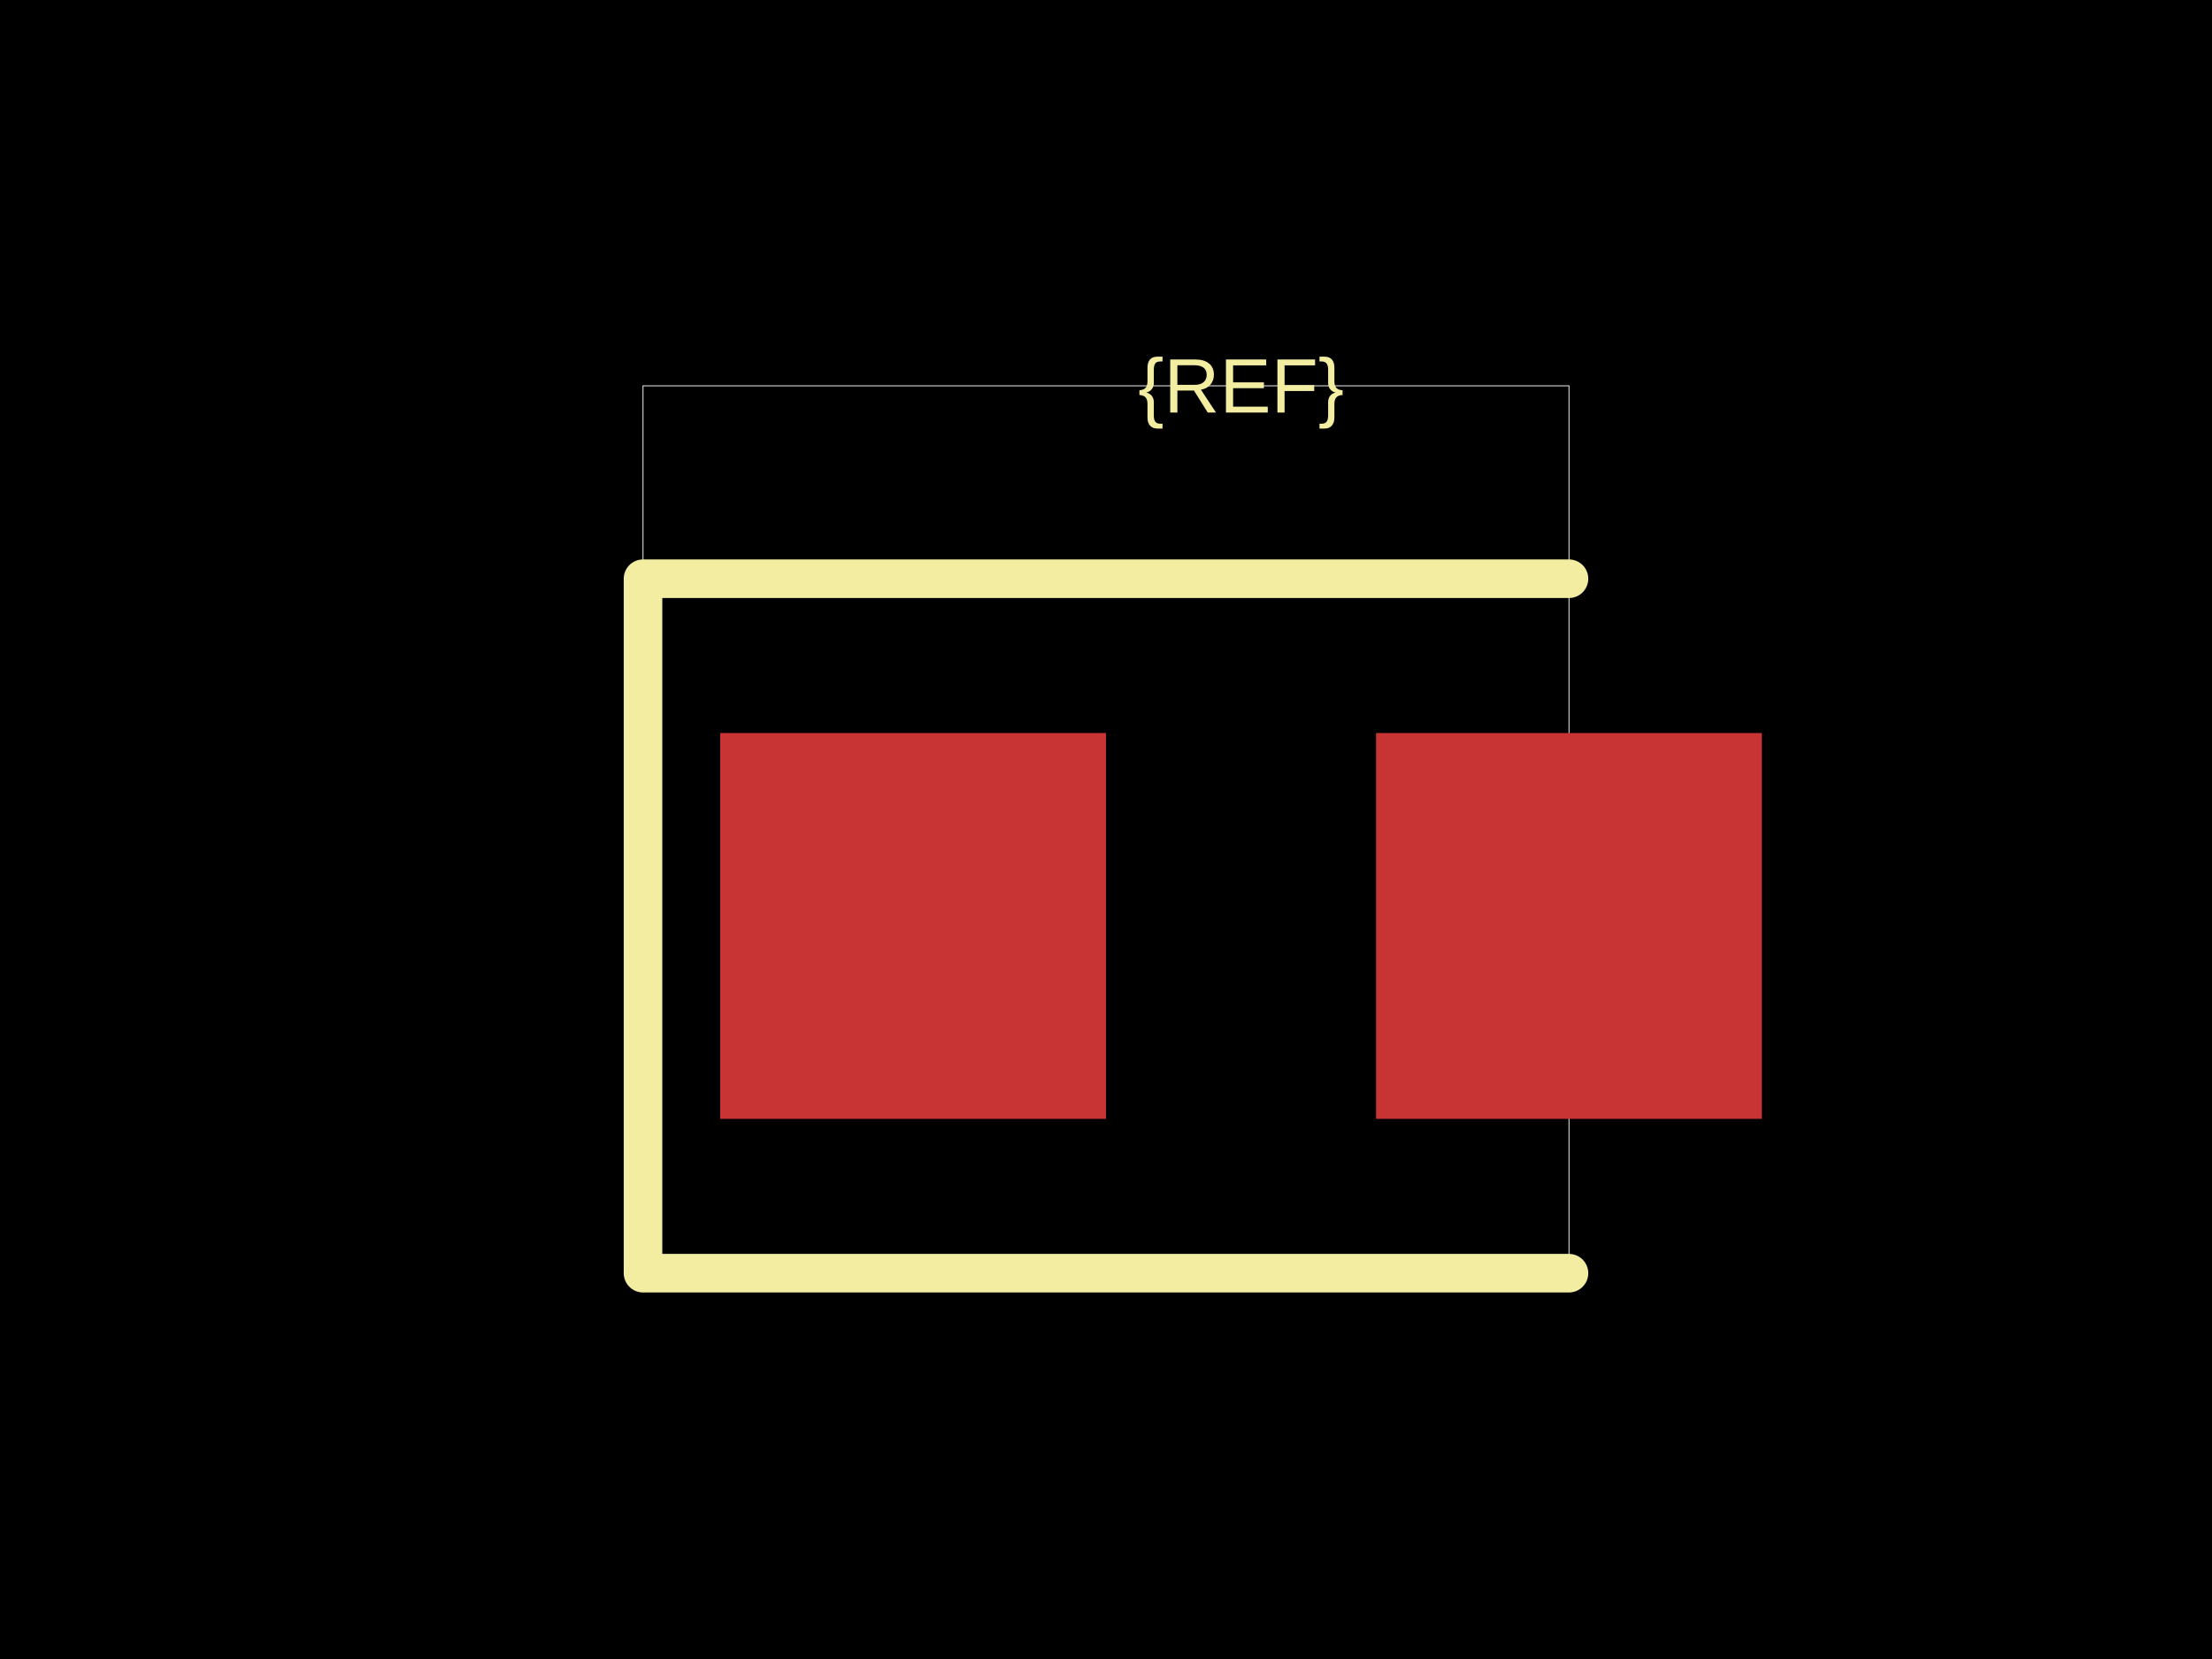
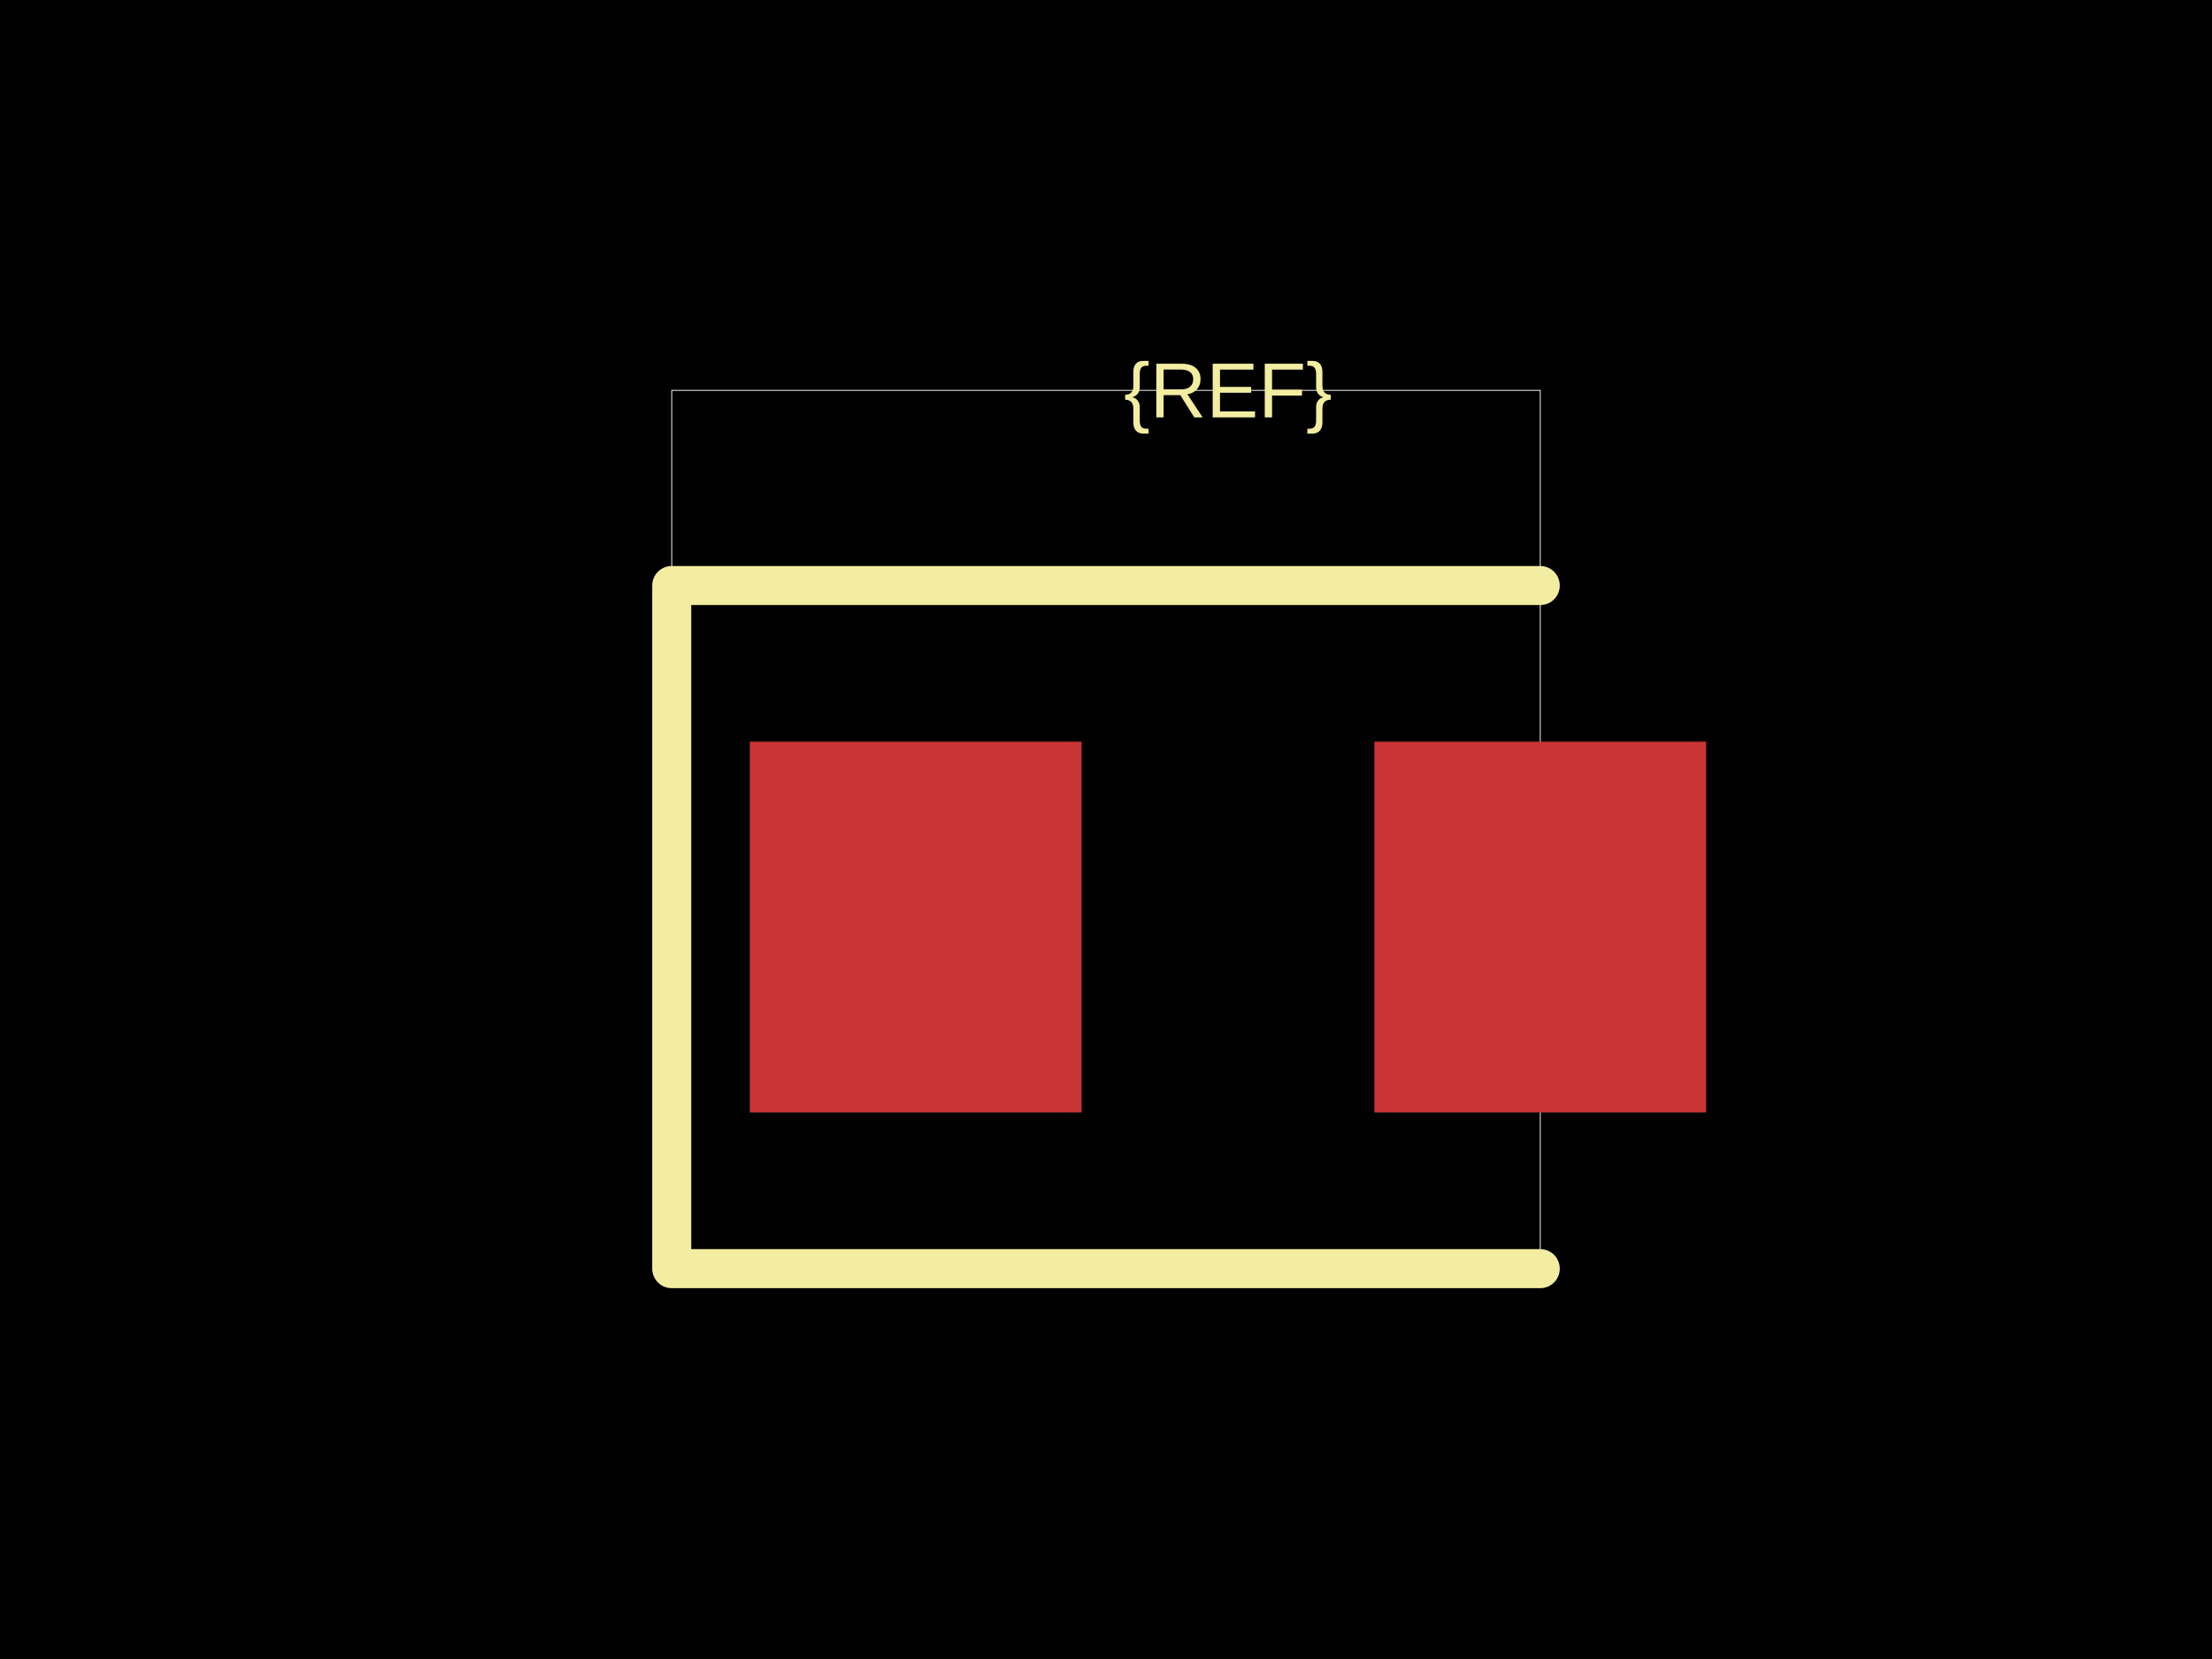
<svg xmlns="http://www.w3.org/2000/svg" width="800" height="600">
  <style />
  <rect class="boundary" x="0" y="0" fill="#000" width="800" height="600" />
-   <rect class="pcb-boundary" fill="none" stroke="#fff" stroke-width="0.3" x="232.558" y="139.535" width="334.884" height="320.93" />
-   <rect class="pcb-pad" fill="rgb(200, 52, 52)" x="260.465" y="265.116" width="139.535" height="139.535" />
-   <rect class="pcb-pad" fill="rgb(200, 52, 52)" x="497.674" y="265.116" width="139.535" height="139.535" />
-   <path class="pcb-silkscreen pcb-silkscreen-top" d="M 567.442 209.302 L 232.558 209.302 L 232.558 460.465 L 567.442 460.465" fill="none" stroke="#f2eda1" stroke-width="13.953" stroke-linecap="round" stroke-linejoin="round" data-pcb-component-id="" data-pcb-silkscreen-path-id="" />
-   <text x="0" y="0" dx="0" dy="0" fill="#f2eda1" font-family="Arial, sans-serif" font-size="27.907" text-anchor="middle" dominant-baseline="central" transform="matrix(1,0,0,1,448.8372,139.5349)" class="pcb-silkscreen-text pcb-silkscreen-top" data-pcb-silkscreen-text-id="pcb_component_1" stroke="none">{REF}</text>
+   <rect class="pcb-boundary" fill="none" stroke="#fff" stroke-width="0.3" x="242.941" y="141.176" width="314.118" height="317.647" />
+   <rect class="pcb-pad" fill="rgb(200, 52, 52)" x="271.176" y="268.235" width="120" height="134.118" />
+   <rect class="pcb-pad" fill="rgb(200, 52, 52)" x="497.059" y="268.235" width="120" height="134.118" />
+   <path class="pcb-silkscreen pcb-silkscreen-top" d="M 557.059 211.765 L 242.941 211.765 L 242.941 458.824 L 557.059 458.824" fill="none" stroke="#f2eda1" stroke-width="14.118" stroke-linecap="round" stroke-linejoin="round" data-pcb-component-id="" data-pcb-silkscreen-path-id="" />
+   <text x="0" y="0" dx="0" dy="0" fill="#f2eda1" font-family="Arial, sans-serif" font-size="28.235" text-anchor="middle" dominant-baseline="central" transform="matrix(1,0,0,1,444.1176,141.1765)" class="pcb-silkscreen-text pcb-silkscreen-top" data-pcb-silkscreen-text-id="pcb_component_1" stroke="none">{REF}</text>
</svg>
